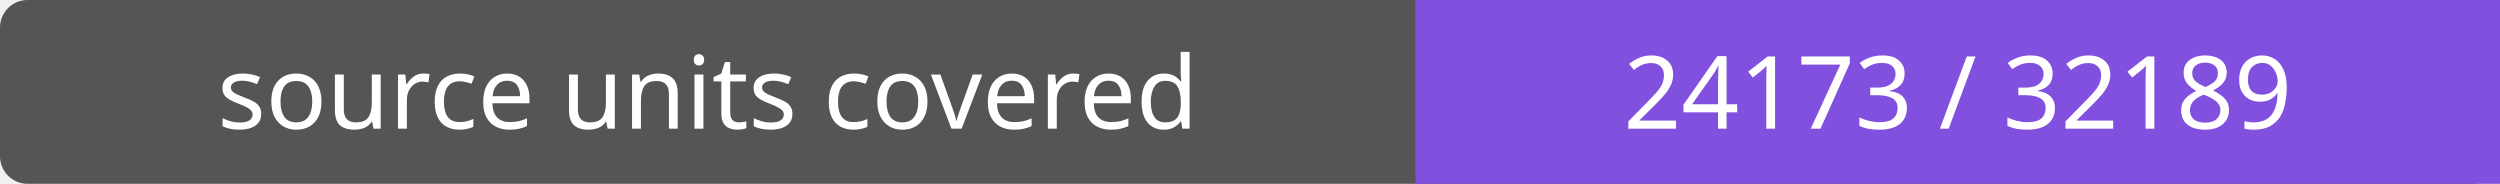
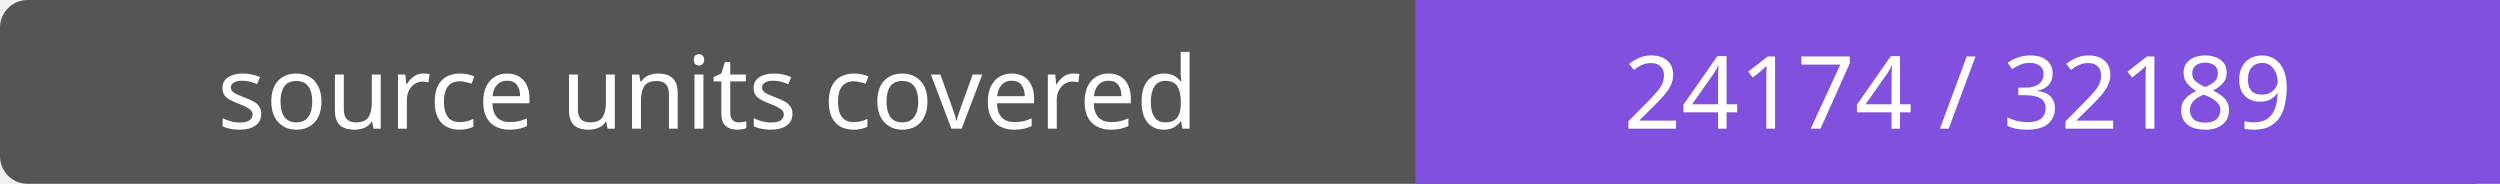
- <svg xmlns="http://www.w3.org/2000/svg" width="272" height="20" role="img" aria-label="source units covered: 24173 / 32189">
+ <svg xmlns="http://www.w3.org/2000/svg" width="272" height="20" role="img" aria-label="source units covered: 24174 / 32189">
  <rect width="272" height="20" rx="3" fill="#555" />
  <path fill="#8250df" d="M154 0h118v20H154z" />
  <g fill="#fff" text-anchor="middle" font-family="Verdana,sans-serif" font-size="11">
    <text x="77.0" y="14">source units covered</text>
-     <text x="213.0" y="14">24173 / 32189</text>
+     <text x="213.0" y="14">24174 / 32189</text>
  </g>
</svg>
